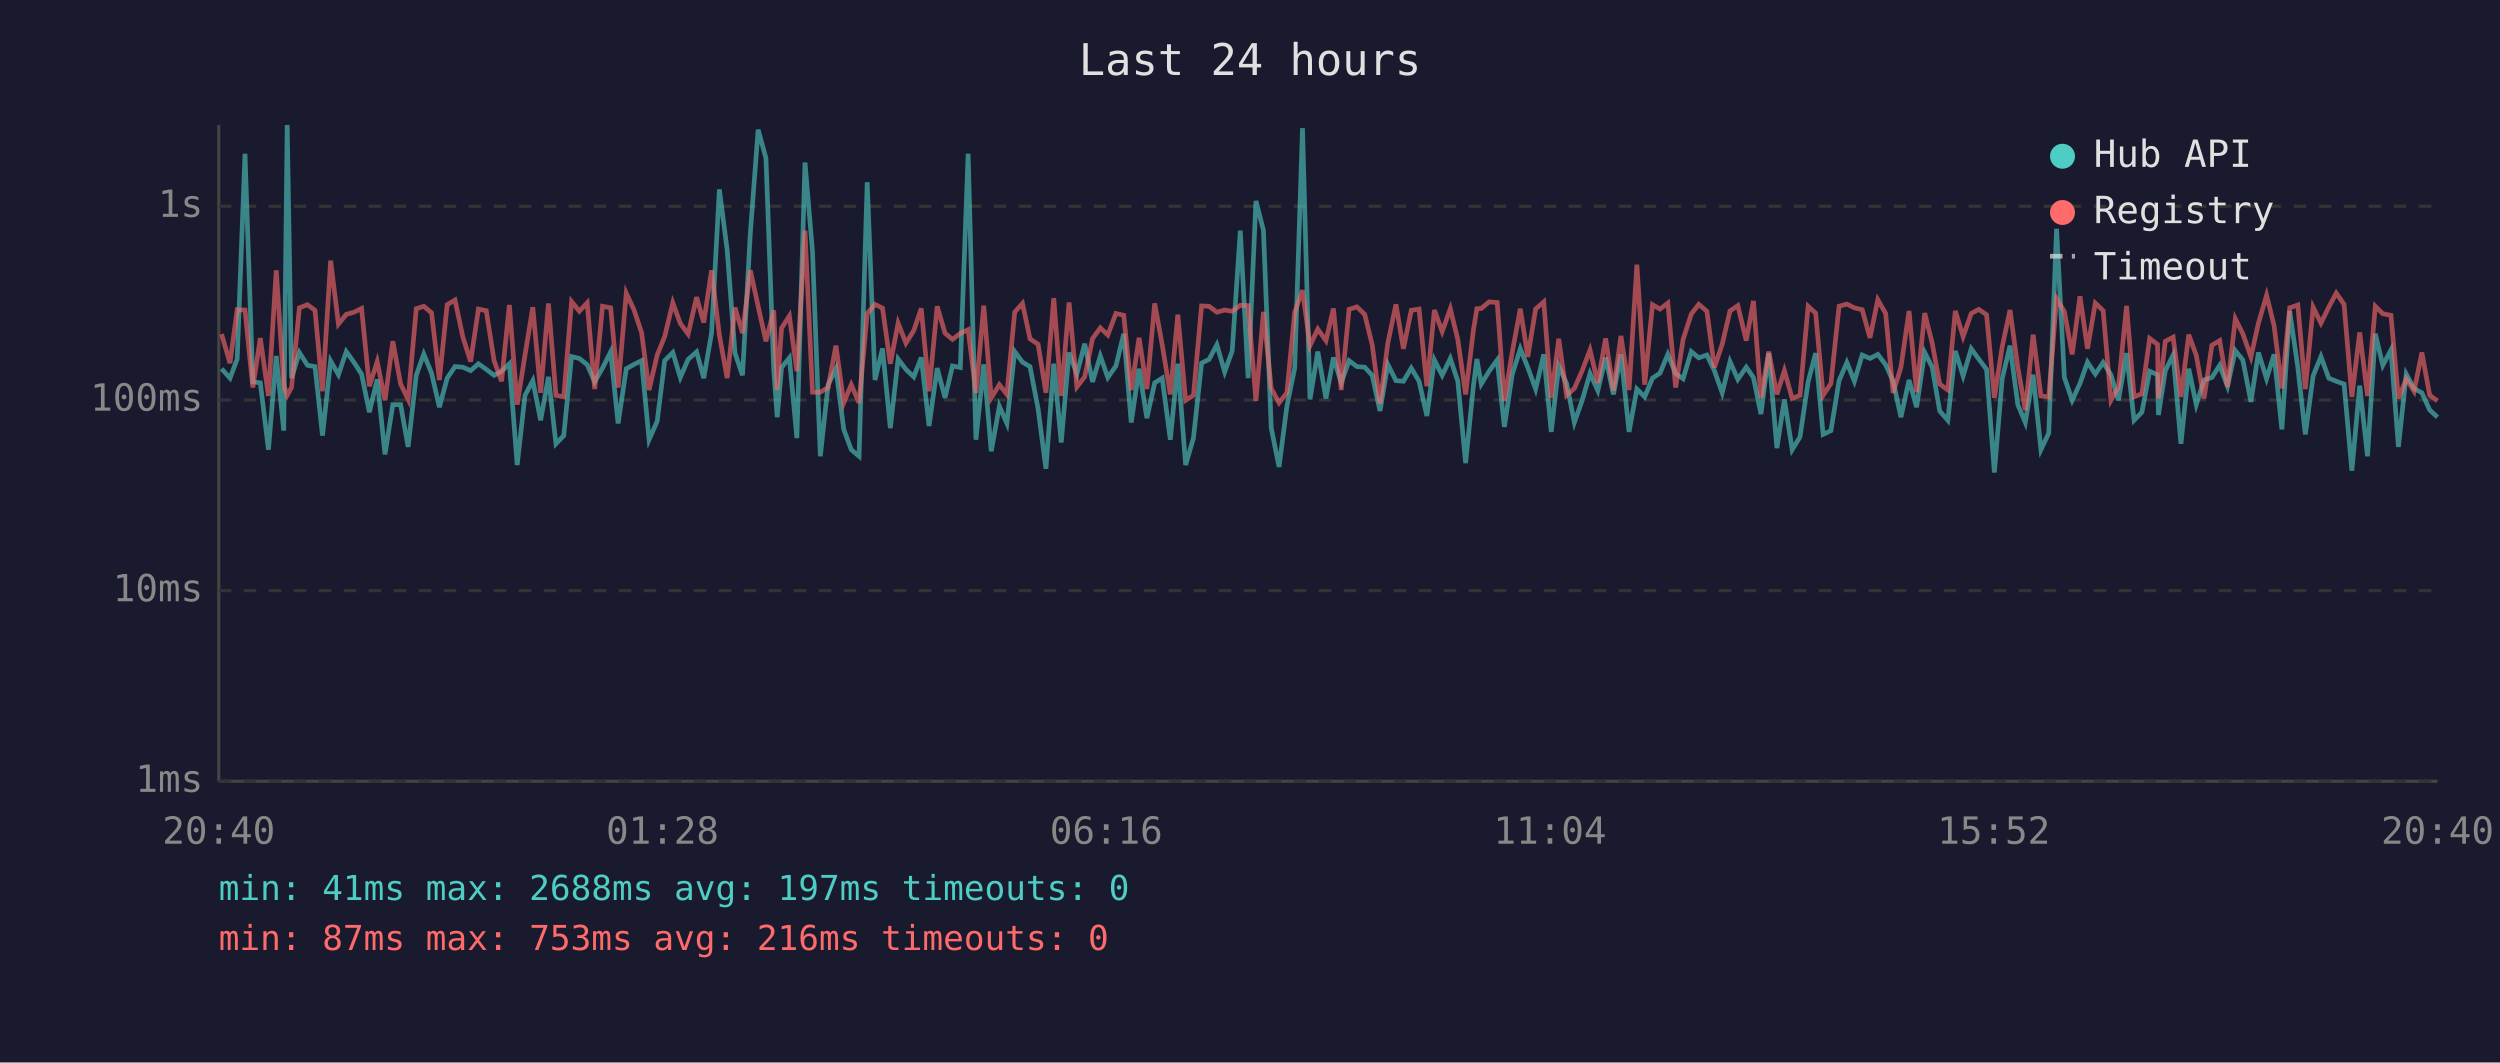
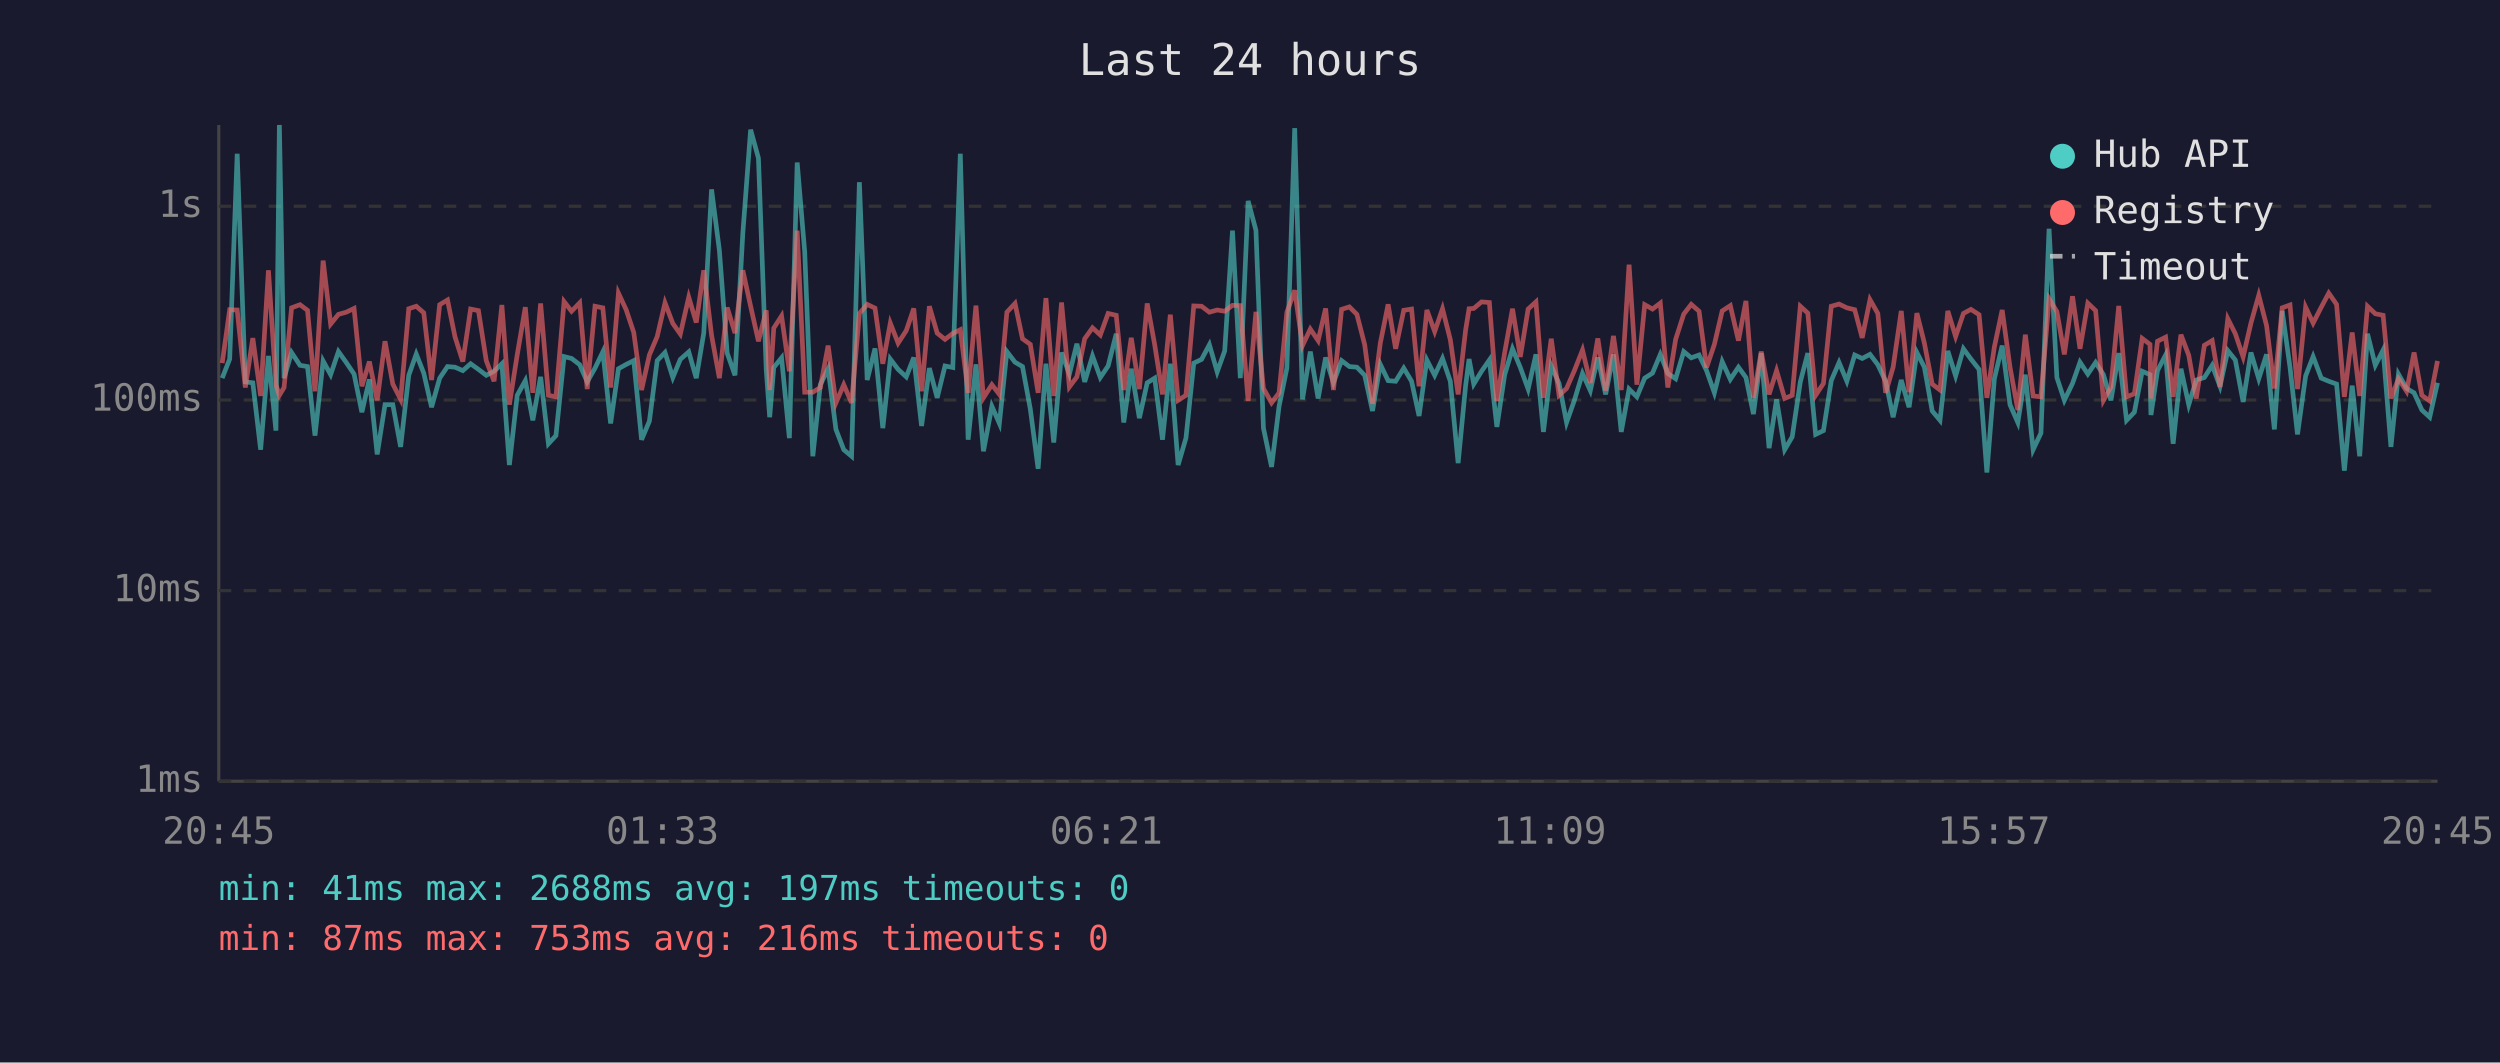
<svg xmlns="http://www.w3.org/2000/svg" viewBox="0 0 800 340" font-family="monospace" font-size="12">
  <rect width="800" height="340" fill="#1a1a2e" />
  <text x="400" y="24" fill="#e0e0e0" font-size="14" text-anchor="middle">Last 24 hours</text>
  <line x1="70" y1="40" x2="70" y2="250" stroke="#444" stroke-width="1" />
  <line x1="70" y1="250" x2="780" y2="250" stroke="#444" stroke-width="1" />
  <line x1="70" y1="250" x2="780" y2="250" stroke="#333" stroke-width="1" stroke-dasharray="4" />
  <text x="65" y="250" fill="#888" text-anchor="end" dominant-baseline="middle">1ms</text>
  <line x1="70" y1="189" x2="780" y2="189" stroke="#333" stroke-width="1" stroke-dasharray="4" />
  <text x="65" y="189" fill="#888" text-anchor="end" dominant-baseline="middle">10ms</text>
  <line x1="70" y1="128" x2="780" y2="128" stroke="#333" stroke-width="1" stroke-dasharray="4" />
  <text x="65" y="128" fill="#888" text-anchor="end" dominant-baseline="middle">100ms</text>
  <line x1="70" y1="66" x2="780" y2="66" stroke="#333" stroke-width="1" stroke-dasharray="4" />
  <text x="65" y="66" fill="#888" text-anchor="end" dominant-baseline="middle">1s</text>
-   <text x="70" y="270" fill="#888" text-anchor="middle">20:40</text>
-   <text x="212" y="270" fill="#888" text-anchor="middle">01:28</text>
-   <text x="354" y="270" fill="#888" text-anchor="middle">06:16</text>
-   <text x="496" y="270" fill="#888" text-anchor="middle">11:04</text>
-   <text x="638" y="270" fill="#888" text-anchor="middle">15:52</text>
-   <text x="780" y="270" fill="#888" text-anchor="middle">20:40</text>
-   <polyline points="70.9,118.0 73.6,121.0 75.9,114.9 78.4,49.2 80.9,122.2 83.3,122.5 85.9,143.9 88.4,113.9 90.8,137.8 91.9,40.0 93.3,121.0 95.8,112.8 98.4,116.9 100.8,117.3 103.2,139.4 105.8,115.5 108.3,119.9 110.8,112.5 113.3,116.0 115.7,119.7 118.2,131.9 120.7,121.4 123.2,145.4 125.7,129.5 128.2,129.5 130.6,143.0 133.2,120.1 135.6,113.3 138.1,119.4 140.6,130.3 143.1,121.0 145.6,117.3 148.1,117.5 150.6,118.6 153.1,116.4 155.6,118.2 158.1,120.1 160.5,118.8 163.0,116.4 165.5,148.8 168.0,126.5 170.5,121.8 173.0,134.5 175.5,120.6 177.9,142.0 180.4,139.4 182.9,114.1 185.4,114.7 187.9,116.7 190.3,122.2 192.8,117.8 195.4,112.6 197.8,135.5 200.4,118.0 202.9,116.6 205.3,115.4 207.7,140.7 210.3,134.8 212.7,115.4 215.3,112.8 217.7,120.8 220.2,115.0 222.9,112.6 225.2,121.0 227.7,106.6 230.2,60.6 232.7,80.1 235.2,113.0 237.6,120.1 240.1,74.7 242.6,41.5 245.1,50.6 247.6,118.4 248.7,133.5 250.1,117.6 252.6,114.5 255.0,140.2 257.6,52.0 260.0,80.5 262.5,146.0 265.0,123.1 267.5,118.0 270.0,137.4 272.4,143.9 274.9,146.0 277.5,58.3 280.0,121.6 282.4,111.5 284.9,137.0 287.4,114.9 289.9,118.2 292.4,120.6 294.8,114.4 297.3,136.3 299.9,117.8 302.4,127.3 304.8,117.1 307.3,117.6 309.8,49.2 312.3,140.7 314.8,116.6 317.2,144.4 319.8,130.0 322.2,135.5 324.7,112.5 327.2,115.9 329.6,117.3 332.2,130.9 334.7,150.0 337.2,116.4 339.6,141.6 342.1,112.8 344.6,119.7 347.1,110.0 349.6,122.2 352.1,113.9 354.5,120.8 357.1,117.1 359.6,106.8 362.0,135.2 364.5,118.0 367.0,133.8 369.5,122.5 371.9,121.0 374.5,140.7 376.9,116.4 379.4,148.8 381.9,140.2 384.5,116.2 386.9,115.0 389.4,110.3 391.9,119.0 394.3,112.3 396.9,73.8 399.4,121.0 401.9,64.3 404.3,73.7 406.8,137.0 409.3,149.4 411.8,130.0 414.3,117.8 416.8,41.0 419.2,127.8 421.7,112.5 424.3,127.5 426.7,114.4 429.2,122.5 431.7,115.4 434.2,117.3 436.7,117.5 439.1,120.1 441.6,131.5 444.1,116.6 446.7,121.8 449.1,122.0 451.6,117.8 454.1,122.0 456.6,133.1 459.0,115.2 461.5,120.1 464.1,114.7 466.5,122.0 469.0,148.2 471.5,123.4 472.6,114.9 474.0,122.9 476.5,118.8 479.1,115.2 481.4,136.6 483.9,119.9 486.5,111.6 488.9,117.6 491.4,124.5 494.0,113.4 496.4,138.2 498.8,117.1 501.3,122.7 503.8,135.2 506.3,128.1 508.8,119.5 511.3,125.0 513.8,114.4 516.3,126.2 518.7,113.4 521.3,138.2 523.8,124.5 526.3,127.0 528.8,121.0 531.2,119.4 533.7,113.4 536.2,119.5 538.6,121.2 541.2,112.5 543.6,114.5 546.2,113.6 548.6,118.6 551.1,125.7 553.6,115.7 556.1,121.4 558.8,117.5 561.1,120.8 563.5,132.5 566.0,113.0 568.6,143.4 571.0,127.8 573.5,143.9 576.0,139.8 578.6,122.2 581.0,113.0 583.4,139.0 585.9,137.8 588.5,121.8 591.0,116.0 593.4,122.0 595.9,113.6 598.4,114.7 600.9,113.4 603.4,116.7 605.8,122.0 608.3,133.5 610.9,121.6 613.3,130.3 615.9,112.8 618.3,117.5 620.7,131.5 623.3,134.5 625.7,112.3 628.2,120.3 630.8,111.6 633.2,114.9 635.7,118.2 638.2,151.2 640.7,121.2 643.2,110.6 645.7,129.5 648.1,135.2 650.6,119.9 653.1,143.9 655.6,138.6 658.1,73.2 660.6,120.8 663.1,128.1 665.6,122.7 668.0,115.9 670.5,119.7 673.0,116.0 675.5,119.9 677.9,128.1 680.5,113.0 682.9,134.5 685.4,131.9 687.9,118.8 690.4,119.9 690.7,132.8 692.9,118.6 695.4,113.6 697.9,142.0 700.4,118.0 702.8,129.5 705.3,121.6 707.8,120.8 710.3,116.9 712.8,123.6 715.3,112.2 717.7,115.2 720.3,128.6 722.7,112.8 725.3,121.2 727.7,113.4 730.2,137.4 732.7,99.5 735.3,117.5 737.7,139.0 740.2,120.3 742.7,114.1 745.2,121.0 747.6,122.0 750.1,122.9 752.6,150.6 755.1,123.4 757.6,146.0 760.1,106.8 762.5,116.9 765.1,112.0 767.5,143.0 770.0,119.7 772.5,124.3 775.0,125.7 777.5,131.2 780.0,133.5" fill="none" stroke="#4ecdc4" stroke-width="1.5" opacity="0.6" />
-   <polyline points="70.9,106.9 73.6,116.2 75.9,99.1 78.4,99.2 80.9,124.0 83.3,108.2 85.9,126.7 88.4,86.5 90.8,123.1 91.9,126.5 93.3,124.0 95.8,98.5 98.4,97.5 100.8,99.3 103.2,125.2 105.8,83.4 108.3,103.7 110.8,100.6 113.3,99.9 115.7,98.7 118.2,123.6 120.7,115.7 123.2,128.1 125.7,109.2 128.2,122.9 130.6,127.8 133.2,98.8 135.6,98.0 138.1,100.1 140.6,121.6 143.1,97.5 145.6,96.0 148.1,107.8 150.6,115.7 153.1,98.9 155.6,99.4 158.1,115.4 160.5,122.0 163.0,97.6 165.5,129.5 168.0,113.6 170.5,98.3 173.0,125.7 175.5,97.1 177.9,126.5 180.4,127.0 182.9,96.5 185.4,99.6 187.9,96.9 190.3,124.5 192.8,98.0 195.4,98.5 197.8,124.0 200.4,93.8 202.9,99.2 205.3,106.4 207.7,124.8 210.3,113.6 212.7,107.7 215.3,96.9 217.7,103.5 220.2,106.9 222.9,95.1 225.2,103.2 227.7,86.5 230.2,107.3 232.7,121.0 235.2,98.4 237.6,106.6 240.1,86.5 242.6,98.0 245.1,109.2 247.6,99.3 248.7,124.8 250.1,105.0 252.6,101.1 255.0,118.8 257.6,73.8 260.0,125.5 262.5,125.5 265.0,124.0 267.5,110.6 270.0,128.9 272.4,123.1 274.9,128.9 277.5,100.3 280.0,97.4 282.4,98.6 284.9,116.4 287.4,103.4 289.9,109.8 292.4,105.8 294.8,98.7 297.3,125.2 299.9,98.0 302.4,106.6 304.8,108.6 307.3,106.7 309.8,105.5 312.3,125.7 314.8,97.8 317.2,127.3 319.8,123.1 322.2,126.2 324.7,99.9 327.2,97.1 329.6,108.4 332.2,110.2 334.7,125.7 337.2,95.4 339.6,126.7 342.1,96.8 344.6,123.8 347.1,120.6 349.6,108.4 352.1,104.9 354.5,107.2 357.1,100.3 359.6,100.9 362.0,124.8 364.5,108.1 367.0,124.5 369.5,97.1 371.9,110.3 374.5,126.2 376.9,100.7 379.4,128.1 381.9,126.5 384.5,97.9 386.9,98.0 389.4,99.9 391.9,99.2 394.3,99.6 396.9,97.7 399.4,97.8 401.9,128.3 404.3,99.8 406.8,124.3 409.3,128.9 411.8,125.7 414.3,99.9 416.8,92.9 419.2,110.6 421.7,105.3 424.3,109.0 426.7,98.7 429.2,124.8 431.7,99.0 434.2,98.2 436.7,100.6 439.1,110.3 441.6,129.2 444.1,109.8 446.7,97.4 449.1,111.6 451.6,99.3 454.1,98.9 456.6,123.6 459.0,99.2 461.5,106.1 464.1,98.8 466.5,108.7 469.0,126.2 471.5,105.6 472.6,98.8 474.0,98.7 476.5,96.6 479.1,96.8 481.4,128.3 483.9,112.8 486.5,98.8 488.9,114.2 491.4,98.9 494.0,96.6 496.4,127.3 498.8,108.4 501.3,126.5 503.8,124.3 506.3,118.6 508.8,112.0 511.3,122.5 513.8,108.3 516.3,125.0 518.7,107.5 521.3,124.8 523.8,84.7 526.3,123.1 528.8,97.5 531.2,98.9 533.7,97.0 536.2,124.0 538.6,108.6 541.2,100.5 543.6,97.4 546.2,99.6 548.6,117.6 551.1,110.2 553.6,99.5 556.1,97.8 558.8,109.0 561.1,96.3 563.5,127.3 566.0,112.5 568.6,126.2 571.0,118.6 573.5,127.5 576.0,126.5 578.6,98.0 581.0,100.2 583.4,126.5 585.9,122.7 588.5,98.0 591.0,97.3 593.4,98.5 595.9,99.1 598.4,108.1 600.9,95.9 603.4,100.3 605.8,125.7 608.3,117.5 610.9,99.5 613.3,125.5 615.9,100.2 618.3,109.8 620.7,122.9 623.3,124.8 625.7,99.5 628.2,107.7 630.8,100.3 633.2,99.0 635.7,100.7 638.2,127.3 640.7,111.0 643.2,99.2 645.7,117.5 648.1,131.2 650.6,107.1 653.1,126.7 655.6,127.0 658.1,95.6 660.6,99.7 663.1,113.4 665.6,94.8 668.0,111.6 670.5,97.0 673.0,99.4 675.5,128.1 677.9,123.8 680.5,97.9 682.9,127.0 685.4,126.0 687.9,108.3 690.4,110.2 690.7,127.5 692.9,109.2 695.4,107.9 697.9,127.0 700.4,107.1 702.8,113.7 705.3,127.5 707.8,110.5 710.3,109.0 712.8,123.8 715.3,102.0 717.7,106.8 720.3,114.2 722.7,103.4 725.3,94.5 727.7,104.2 730.2,124.3 732.7,98.5 735.3,97.6 737.7,124.5 740.2,98.3 742.7,103.4 745.2,98.3 747.6,93.8 750.1,97.4 752.6,127.0 755.1,106.4 757.6,126.7 760.1,98.0 762.5,100.4 765.1,100.9 767.5,127.5 770.0,121.2 772.5,125.2 775.0,112.8 777.5,126.5 780.0,128.3" fill="none" stroke="#ff6b6b" stroke-width="1.5" opacity="0.6" />
+   <text x="70" y="270" fill="#888" text-anchor="middle">20:45</text>
+   <text x="212" y="270" fill="#888" text-anchor="middle">01:33</text>
+   <text x="354" y="270" fill="#888" text-anchor="middle">06:21</text>
+   <text x="496" y="270" fill="#888" text-anchor="middle">11:09</text>
+   <text x="638" y="270" fill="#888" text-anchor="middle">15:57</text>
+   <text x="780" y="270" fill="#888" text-anchor="middle">20:45</text>
+   <polyline points="71.1,121.0 73.5,114.9 75.9,49.2 78.5,122.2 80.9,122.5 83.4,143.9 85.9,113.9 88.3,137.8 89.4,40.0 90.9,121.0 93.3,112.8 96.0,116.9 98.4,117.3 100.8,139.4 103.4,115.5 105.8,119.9 108.3,112.5 110.8,116.0 113.3,119.7 115.8,131.9 118.2,121.4 120.7,145.4 123.2,129.5 125.7,129.5 128.2,143.0 130.8,120.1 133.2,113.3 135.6,119.4 138.1,130.3 140.7,121.0 143.2,117.3 145.6,117.5 148.1,118.6 150.6,116.4 153.1,118.2 155.6,120.1 158.1,118.8 160.6,116.4 163.0,148.8 165.5,126.5 168.1,121.8 170.5,134.5 173.0,120.6 175.5,142.0 177.9,139.4 180.5,114.1 182.9,114.7 185.5,116.7 187.9,122.2 190.4,117.8 192.9,112.6 195.4,135.5 197.9,118.0 200.4,116.6 202.8,115.4 205.3,140.7 207.8,134.8 210.3,115.4 212.8,112.8 215.3,120.8 217.7,115.0 220.4,112.6 222.8,121.0 225.2,106.6 227.7,60.6 230.2,80.1 232.7,113.0 235.2,120.1 237.7,74.7 240.2,41.5 242.7,50.6 245.2,118.4 246.3,133.5 247.6,117.6 250.1,114.5 252.6,140.2 255.1,52.0 257.5,80.5 260.1,146.0 262.5,123.1 265.0,118.0 267.5,137.4 270.0,143.9 272.5,146.0 275.0,58.3 277.5,121.6 280.0,111.5 282.5,137.0 284.9,114.9 287.4,118.2 290.0,120.6 292.4,114.4 294.9,136.3 297.4,117.8 299.9,127.3 302.4,117.1 304.9,117.6 307.3,49.2 309.8,140.7 312.3,116.6 314.7,144.4 317.4,130.0 319.8,135.5 322.2,112.5 324.8,115.9 327.2,117.3 329.7,130.9 332.2,150.0 334.7,116.4 337.2,141.6 339.7,112.8 342.2,119.7 344.6,110.0 347.1,122.2 349.6,113.9 352.1,120.8 354.6,117.1 357.2,106.8 359.6,135.2 362.0,118.0 364.6,133.8 367.1,122.5 369.5,121.0 372.0,140.7 374.5,116.4 377.0,148.8 379.5,140.2 382.0,116.2 384.5,115.0 387.0,110.3 389.5,119.0 391.9,112.3 394.4,73.8 396.9,121.0 399.4,64.3 401.9,73.7 404.3,137.0 406.9,149.4 409.3,130.0 411.8,117.8 414.3,41.0 416.8,127.8 419.3,112.5 421.8,127.5 424.2,114.4 426.7,122.5 429.3,115.4 431.8,117.3 434.2,117.5 436.7,120.1 439.2,131.5 441.7,116.6 444.2,121.8 446.6,122.0 449.2,117.8 451.7,122.0 454.1,133.1 456.6,115.2 459.1,120.1 461.6,114.7 464.1,122.0 466.6,148.2 469.0,123.4 470.1,114.9 471.6,122.9 474.1,118.8 476.6,115.2 479.0,136.6 481.5,119.9 484.0,111.6 486.5,117.6 489.0,124.5 491.5,113.4 493.9,138.2 496.4,117.1 498.9,122.7 501.3,135.2 503.8,128.1 506.4,119.5 508.9,125.0 511.3,114.4 513.8,126.2 516.3,113.4 518.8,138.2 521.3,124.5 523.8,127.0 526.3,121.0 528.8,119.4 531.3,113.4 533.7,119.5 536.2,121.2 538.8,112.5 541.2,114.5 543.7,113.6 546.1,118.6 548.6,125.7 551.1,115.7 553.7,121.4 556.3,117.5 558.7,120.8 561.1,132.5 563.6,113.0 566.1,143.4 568.5,127.8 571.1,143.9 573.5,139.8 576.1,122.2 578.5,113.0 581.0,139.0 583.5,137.8 586.0,121.8 588.5,116.0 591.0,122.0 593.5,113.6 595.9,114.7 598.4,113.4 600.9,116.7 603.4,122.0 605.8,133.5 608.4,121.6 610.9,130.3 613.4,112.8 615.8,117.5 618.3,131.5 620.8,134.5 623.3,112.3 625.8,120.3 628.3,111.6 630.7,114.9 633.3,118.2 635.8,151.2 638.2,121.2 640.7,110.6 643.2,129.5 645.7,135.2 648.1,119.9 650.6,143.9 653.1,138.6 655.7,73.2 658.2,120.8 660.6,128.1 663.2,122.7 665.6,115.9 668.1,119.7 670.6,116.0 673.1,119.9 675.5,128.1 678.0,113.0 680.5,134.5 683.0,131.9 685.5,118.8 688.0,119.9 688.3,132.8 690.4,118.6 693.0,113.6 695.4,142.0 697.9,118.0 700.4,129.5 702.8,121.6 705.4,120.8 707.9,116.9 710.4,123.6 712.9,112.2 715.3,115.2 717.8,128.6 720.3,112.8 722.8,121.2 725.3,113.4 727.8,137.4 730.3,99.5 732.8,117.5 735.2,139.0 737.8,120.3 740.2,114.1 742.8,121.0 745.2,122.0 747.7,122.9 750.2,150.6 752.7,123.4 755.1,146.0 757.6,106.8 760.1,116.9 762.6,112.0 765.1,143.0 767.5,119.7 770.1,124.3 772.5,125.7 775.0,131.2 777.5,133.5 780.0,122.5" fill="none" stroke="#4ecdc4" stroke-width="1.5" opacity="0.6" />
+   <polyline points="71.1,116.2 73.5,99.1 75.9,99.2 78.5,124.0 80.9,108.2 83.4,126.7 85.9,86.5 88.3,123.1 89.4,126.5 90.9,124.0 93.3,98.5 96.0,97.5 98.4,99.3 100.8,125.2 103.4,83.4 105.8,103.7 108.3,100.6 110.8,99.9 113.3,98.7 115.8,123.6 118.2,115.7 120.7,128.1 123.2,109.2 125.7,122.9 128.2,127.8 130.8,98.8 133.2,98.0 135.6,100.1 138.1,121.6 140.7,97.5 143.2,96.0 145.6,107.8 148.1,115.7 150.6,98.9 153.1,99.4 155.6,115.4 158.1,122.0 160.6,97.6 163.0,129.5 165.5,113.6 168.1,98.3 170.5,125.7 173.0,97.1 175.5,126.5 177.9,127.0 180.5,96.5 182.9,99.6 185.5,96.9 187.9,124.5 190.4,98.0 192.9,98.5 195.4,124.0 197.9,93.8 200.4,99.2 202.8,106.4 205.3,124.8 207.8,113.6 210.3,107.7 212.8,96.9 215.3,103.5 217.7,106.9 220.4,95.1 222.8,103.2 225.2,86.5 227.7,107.3 230.2,121.0 232.7,98.4 235.2,106.6 237.7,86.5 240.2,98.0 242.7,109.2 245.2,99.3 246.3,124.8 247.6,105.0 250.1,101.1 252.6,118.8 255.1,73.8 257.5,125.5 260.1,125.5 262.5,124.0 265.0,110.6 267.5,128.9 270.0,123.1 272.5,128.9 275.0,100.3 277.5,97.4 280.0,98.6 282.5,116.4 284.9,103.4 287.4,109.8 290.0,105.8 292.4,98.7 294.9,125.2 297.4,98.0 299.9,106.6 302.4,108.6 304.9,106.7 307.3,105.5 309.8,125.7 312.3,97.8 314.7,127.3 317.4,123.1 319.8,126.2 322.2,99.9 324.8,97.1 327.2,108.4 329.7,110.2 332.2,125.7 334.7,95.4 337.2,126.7 339.7,96.8 342.2,123.8 344.6,120.6 347.1,108.4 349.6,104.9 352.1,107.2 354.6,100.3 357.2,100.9 359.6,124.8 362.0,108.1 364.6,124.5 367.1,97.1 369.5,110.3 372.0,126.2 374.5,100.7 377.0,128.1 379.5,126.5 382.0,97.9 384.5,98.0 387.0,99.9 389.5,99.2 391.9,99.6 394.4,97.7 396.9,97.8 399.4,128.3 401.9,99.8 404.3,124.3 406.9,128.9 409.3,125.7 411.8,99.9 414.3,92.9 416.8,110.6 419.3,105.3 421.8,109.0 424.2,98.7 426.7,124.8 429.3,99.0 431.8,98.2 434.2,100.6 436.7,110.3 439.2,129.2 441.7,109.8 444.2,97.4 446.6,111.6 449.2,99.3 451.7,98.9 454.1,123.6 456.6,99.2 459.1,106.1 461.6,98.8 464.1,108.7 466.6,126.2 469.0,105.6 470.1,98.8 471.6,98.7 474.1,96.6 476.6,96.8 479.0,128.3 481.5,112.8 484.0,98.8 486.5,114.2 489.0,98.9 491.5,96.6 493.9,127.3 496.4,108.4 498.9,126.5 501.3,124.3 503.8,118.6 506.4,112.0 508.9,122.5 511.3,108.3 513.8,125.0 516.3,107.5 518.8,124.8 521.3,84.7 523.8,123.1 526.3,97.5 528.8,98.9 531.3,97.0 533.7,124.0 536.2,108.6 538.8,100.5 541.2,97.4 543.7,99.6 546.1,117.6 548.6,110.2 551.1,99.5 553.7,97.8 556.3,109.0 558.7,96.3 561.1,127.3 563.6,112.5 566.1,126.2 568.5,118.6 571.1,127.5 573.5,126.5 576.1,98.0 578.5,100.2 581.0,126.5 583.5,122.7 586.0,98.0 588.5,97.3 591.0,98.5 593.5,99.1 595.9,108.1 598.4,95.9 600.9,100.3 603.4,125.7 605.8,117.5 608.4,99.5 610.9,125.5 613.4,100.2 615.8,109.8 618.3,122.9 620.8,124.8 623.3,99.5 625.8,107.7 628.3,100.3 630.7,99.0 633.3,100.7 635.8,127.3 638.2,111.0 640.7,99.2 643.2,117.5 645.7,131.2 648.1,107.1 650.6,126.7 653.1,127.0 655.7,95.6 658.2,99.7 660.6,113.4 663.2,94.8 665.6,111.6 668.1,97.0 670.6,99.4 673.1,128.1 675.5,123.8 678.0,97.9 680.5,127.0 683.0,126.0 685.5,108.3 688.0,110.2 688.3,127.5 690.4,109.2 693.0,107.9 695.4,127.0 697.9,107.1 700.4,113.7 702.8,127.5 705.4,110.5 707.9,109.0 710.4,123.8 712.9,102.0 715.3,106.8 717.8,114.2 720.3,103.4 722.8,94.5 725.3,104.2 727.8,124.3 730.3,98.5 732.8,97.6 735.2,124.5 737.8,98.3 740.2,103.4 742.8,98.3 745.2,93.8 747.7,97.4 750.2,127.0 752.7,106.4 755.1,126.7 757.6,98.0 760.1,100.4 762.6,100.9 765.1,127.5 767.5,121.2 770.1,125.2 772.5,112.8 775.0,126.5 777.5,128.3 780.0,115.5" fill="none" stroke="#ff6b6b" stroke-width="1.5" opacity="0.6" />
  <circle cx="660" cy="50" r="4" fill="#4ecdc4" />
  <text x="670" y="50" fill="#e0e0e0" dominant-baseline="middle">Hub API</text>
  <circle cx="660" cy="68" r="4" fill="#ff6b6b" />
  <text x="670" y="68" fill="#e0e0e0" dominant-baseline="middle">Registry</text>
  <line x1="656" y1="82" x2="664" y2="82" stroke="#e0e0e0" stroke-width="1.5" stroke-dasharray="4,3" opacity="0.7" />
  <text x="670" y="86" fill="#e0e0e0" dominant-baseline="middle">Timeout</text>
  <text x="70" y="288" fill="#4ecdc4" font-size="11">min: 41ms  max: 2688ms  avg: 197ms  timeouts: 0</text>
  <text x="70" y="304" fill="#ff6b6b" font-size="11">min: 87ms  max: 753ms  avg: 216ms  timeouts: 0</text>
</svg>
